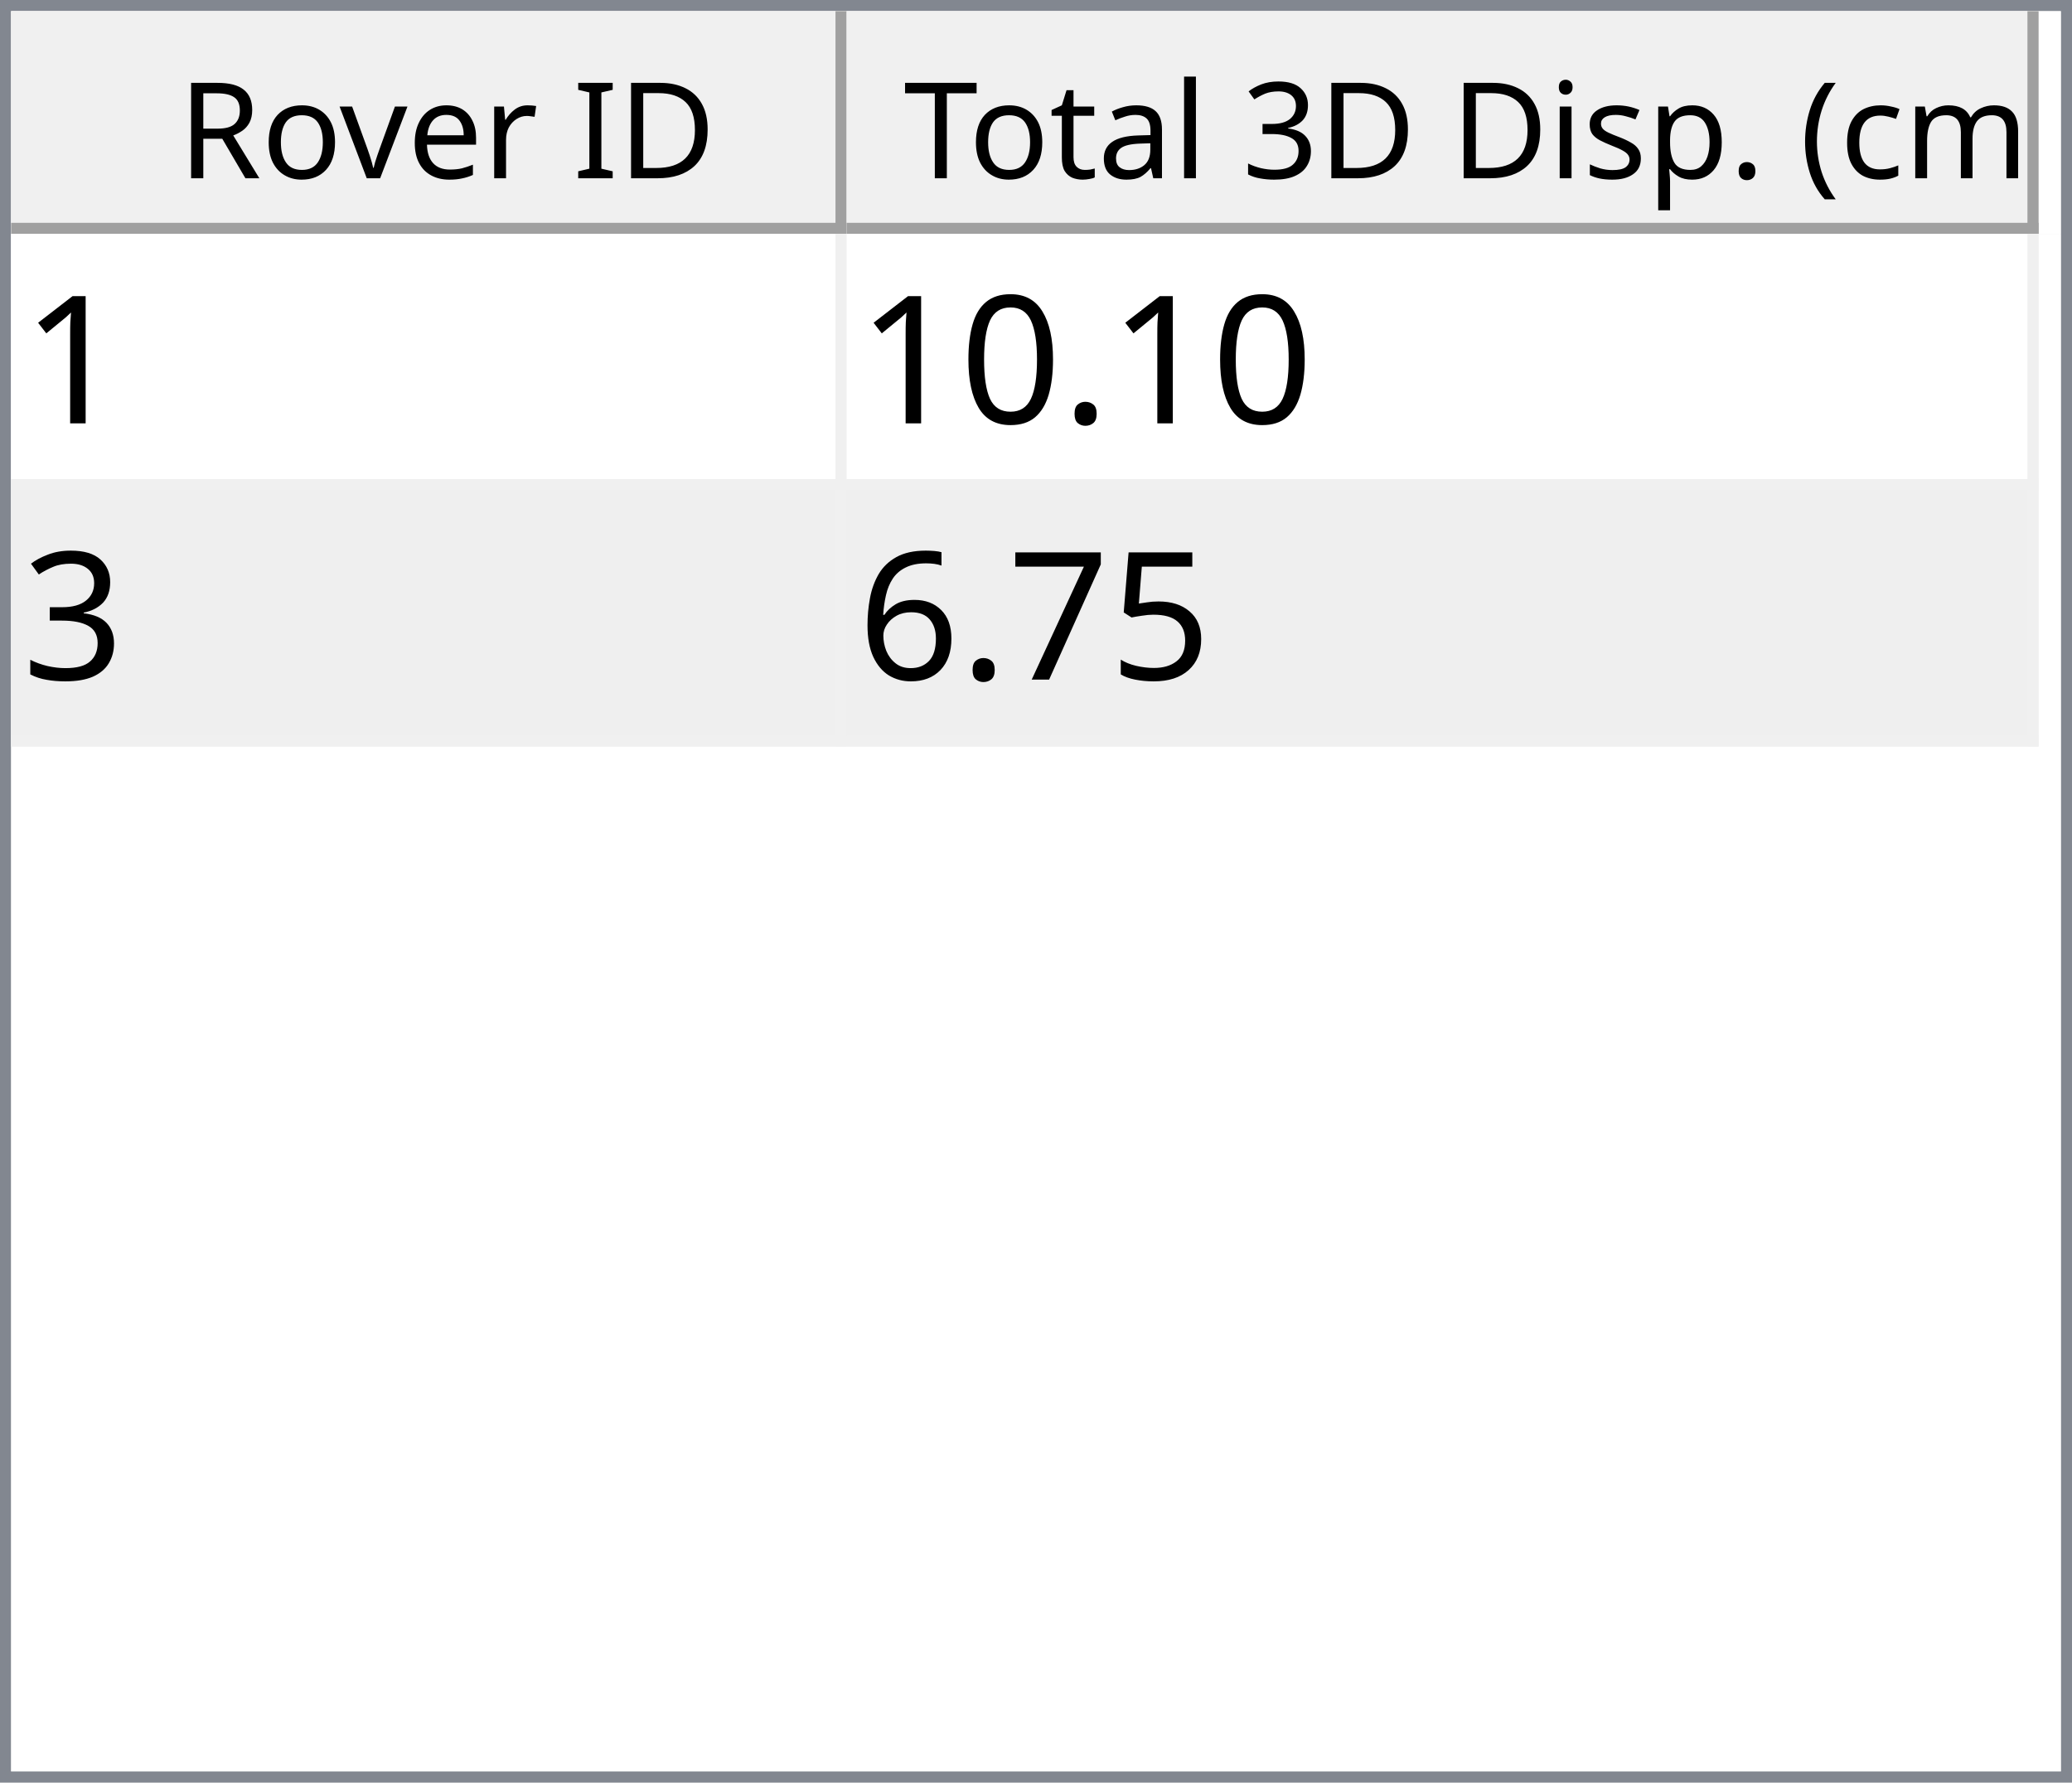
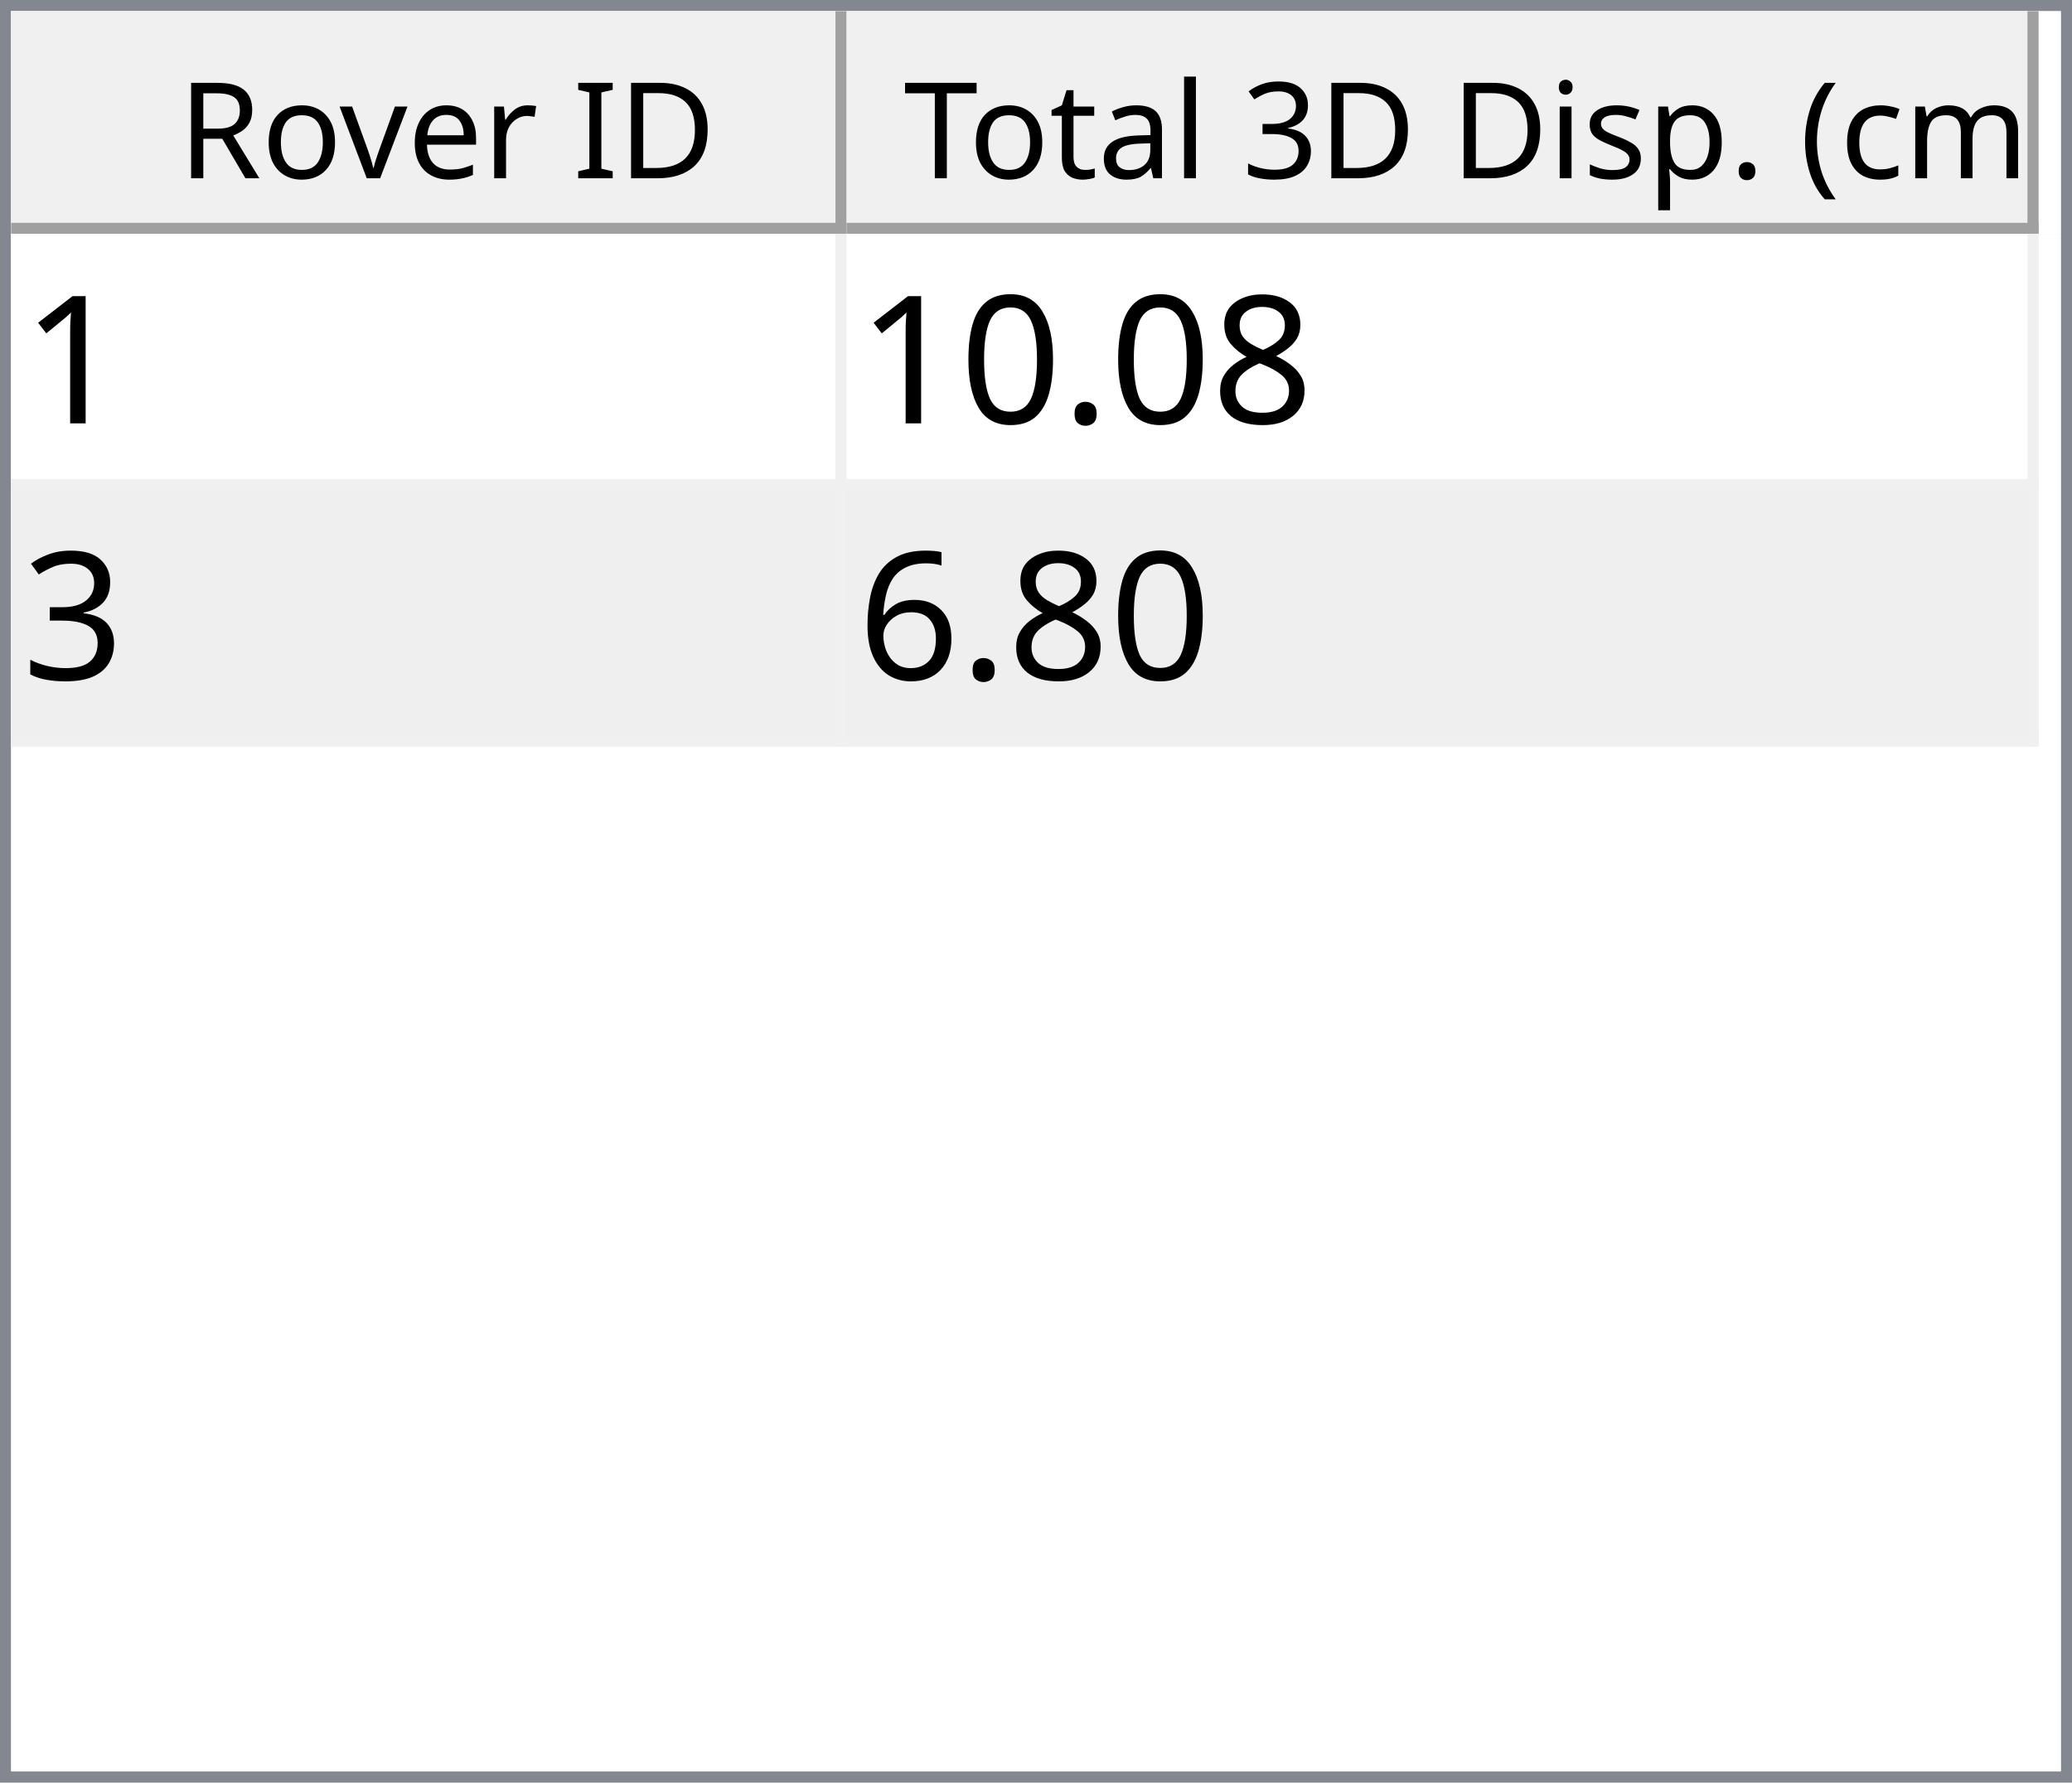
<svg xmlns="http://www.w3.org/2000/svg" style="fill-opacity:1; color-rendering:auto; color-interpolation:auto; text-rendering:auto; stroke:black; stroke-linecap:square; stroke-miterlimit:10; shape-rendering:auto; stroke-opacity:1; fill:black; stroke-dasharray:none; font-weight:normal; stroke-width:1; font-family:'Dialog'; font-style:normal; stroke-linejoin:miter; font-size:12px; stroke-dashoffset:0; image-rendering:auto;" width="186" height="160">
  <defs id="genericDefs" />
  <g>
    <defs id="defs1">
      <clipPath clipPathUnits="userSpaceOnUse" id="clipPath1">
        <path d="M0 0 L186 0 L186 160 L0 160 L0 0 Z" />
      </clipPath>
      <clipPath clipPathUnits="userSpaceOnUse" id="clipPath2">
        <path d="M0 0 L0 160 L186 160 L186 0 Z" />
      </clipPath>
      <clipPath clipPathUnits="userSpaceOnUse" id="clipPath3">
        <path d="M0 0 L0 20 L184 20 L184 0 Z" />
      </clipPath>
      <clipPath clipPathUnits="userSpaceOnUse" id="clipPath4">
        <path d="M0 0 L0 20 L75 20 L75 0 Z" />
      </clipPath>
      <clipPath clipPathUnits="userSpaceOnUse" id="clipPath5">
        <path d="M1 1 L1 19 L74 19 L74 1 Z" />
      </clipPath>
      <clipPath clipPathUnits="userSpaceOnUse" id="clipPath6">
        <path d="M0 0 L0 18 L73 18 L73 0 Z" />
      </clipPath>
      <clipPath clipPathUnits="userSpaceOnUse" id="clipPath7">
        <path d="M-0.5 -0.5 L-0.5 19.5 L74.5 19.5 L74.5 -0.5 Z" />
      </clipPath>
      <clipPath clipPathUnits="userSpaceOnUse" id="clipPath8">
        <path d="M0 0 L0 20 L107 20 L107 0 Z" />
      </clipPath>
      <clipPath clipPathUnits="userSpaceOnUse" id="clipPath9">
        <path d="M1 1 L1 19 L106 19 L106 1 Z" />
      </clipPath>
      <clipPath clipPathUnits="userSpaceOnUse" id="clipPath10">
        <path d="M0 0 L0 18 L105 18 L105 0 Z" />
      </clipPath>
      <clipPath clipPathUnits="userSpaceOnUse" id="clipPath11">
        <path d="M-0.5 -0.5 L-0.5 19.5 L106.5 19.5 L106.5 -0.5 Z" />
      </clipPath>
      <clipPath clipPathUnits="userSpaceOnUse" id="clipPath12">
        <path d="M0 0 L0 138 L184 138 L184 0 Z" />
      </clipPath>
      <clipPath clipPathUnits="userSpaceOnUse" id="clipPath13">
        <path d="M0 0 L0 46 L182 46 L182 0 Z" />
      </clipPath>
      <clipPath clipPathUnits="userSpaceOnUse" id="clipPath14">
        <path d="M-0.5 -0.5 L-0.5 45.5 L181.5 45.5 L181.5 -0.5 Z" />
      </clipPath>
      <clipPath clipPathUnits="userSpaceOnUse" id="clipPath15">
        <path d="M0 0 L0 22 L74 22 L74 0 Z" />
      </clipPath>
      <clipPath clipPathUnits="userSpaceOnUse" id="clipPath16">
        <path d="M0 0 L0 22 L106 22 L106 0 Z" />
      </clipPath>
      <font horiz-adv-x="64.551" id="font1">
        <font-face ascent="107.91" descent="25.098" units-per-em="100" style="font-style:normal; font-family:Segoe UI; font-weight:normal;" />
        <missing-glyph horiz-adv-x="64.551" d="M8.109 0 L8.109 68.266 L56.453 68.266 L56.453 0 L8.109 0 ZM15.328 7.234 L49.219 7.234 L49.219 61.031 L15.328 61.031 L15.328 7.234 Z" />
        <glyph unicode="D" horiz-adv-x="70.117" d="M9.188 0 L9.188 70.016 L28.516 70.016 Q65.531 70.016 65.531 35.891 Q65.531 19.672 55.25 9.836 Q44.969 0 27.734 0 L9.188 0 ZM17.391 62.594 L17.391 7.422 L27.828 7.422 Q41.609 7.422 49.273 14.797 Q56.938 22.172 56.938 35.688 Q56.938 62.594 28.328 62.594 L17.391 62.594 Z" />
        <glyph unicode="I" horiz-adv-x="26.611" d="M17.391 0 L9.188 0 L9.188 70.016 L17.391 70.016 L17.391 0 Z" />
        <glyph unicode=" " horiz-adv-x="27.393" d="" />
        <glyph unicode="r" horiz-adv-x="34.766" d="M34.188 41.891 Q32.078 43.5 28.125 43.5 Q23 43.5 19.555 38.672 Q16.109 33.844 16.109 25.484 L16.109 0 L8.109 0 L8.109 50 L16.109 50 L16.109 39.703 L16.312 39.703 Q18.016 44.969 21.531 47.922 Q25.047 50.875 29.391 50.875 Q32.516 50.875 34.188 50.203 L34.188 41.891 Z" />
        <glyph unicode="e" horiz-adv-x="52.295" d="M48.297 23 L12.984 23 Q13.188 14.656 17.484 10.109 Q21.781 5.562 29.297 5.562 Q37.75 5.562 44.828 11.141 L44.828 3.609 Q38.234 -1.172 27.391 -1.172 Q16.797 -1.172 10.742 5.641 Q4.688 12.453 4.688 24.812 Q4.688 36.469 11.305 43.82 Q17.922 51.172 27.734 51.172 Q37.547 51.172 42.922 44.828 Q48.297 38.484 48.297 27.203 L48.297 23 ZM40.094 29.781 Q40.047 36.719 36.75 40.578 Q33.453 44.438 27.594 44.438 Q21.922 44.438 17.969 40.383 Q14.016 36.328 13.094 29.781 L40.094 29.781 Z" />
        <glyph unicode="v" horiz-adv-x="47.9" d="M47.406 50 L27.484 0 L19.625 0 L0.688 50 L9.469 50 L22.172 13.672 Q23.578 9.672 23.922 6.688 L24.125 6.688 Q24.609 10.453 25.688 13.484 L38.969 50 L47.406 50 Z" />
        <glyph unicode="o" horiz-adv-x="58.594" d="M29 -1.172 Q17.922 -1.172 11.305 5.836 Q4.688 12.844 4.688 24.422 Q4.688 37.016 11.57 44.094 Q18.453 51.172 30.172 51.172 Q41.359 51.172 47.633 44.289 Q53.906 37.406 53.906 25.203 Q53.906 13.234 47.141 6.031 Q40.375 -1.172 29 -1.172 ZM29.594 44.438 Q21.875 44.438 17.383 39.188 Q12.891 33.938 12.891 24.703 Q12.891 15.828 17.43 10.695 Q21.969 5.562 29.594 5.562 Q37.359 5.562 41.531 10.594 Q45.703 15.625 45.703 24.906 Q45.703 34.281 41.531 39.359 Q37.359 44.438 29.594 44.438 Z" />
        <glyph unicode="R" horiz-adv-x="59.814" d="M59.375 0 L49.609 0 L37.891 19.625 Q36.281 22.359 34.766 24.289 Q33.25 26.219 31.664 27.438 Q30.078 28.656 28.25 29.219 Q26.422 29.781 24.125 29.781 L17.391 29.781 L17.391 0 L9.188 0 L9.188 70.016 L30.078 70.016 Q34.672 70.016 38.555 68.867 Q42.438 67.719 45.289 65.375 Q48.141 63.031 49.758 59.547 Q51.375 56.062 51.375 51.375 Q51.375 47.703 50.273 44.656 Q49.172 41.609 47.148 39.211 Q45.125 36.812 42.266 35.133 Q39.406 33.453 35.844 32.516 L35.844 32.328 Q37.594 31.547 38.891 30.547 Q40.188 29.547 41.359 28.18 Q42.531 26.812 43.68 25.078 Q44.828 23.344 46.234 21.047 L59.375 0 ZM17.391 62.594 L17.391 37.203 L28.516 37.203 Q31.594 37.203 34.203 38.133 Q36.812 39.062 38.719 40.797 Q40.625 42.531 41.703 45.047 Q42.781 47.562 42.781 50.688 Q42.781 56.297 39.141 59.445 Q35.5 62.594 28.609 62.594 L17.391 62.594 Z" />
        <glyph unicode=")" horiz-adv-x="30.176" d="M8.297 -15.922 L1.172 -15.922 Q16.406 2.344 16.406 26.812 Q16.406 51.469 1.078 70.016 L8.297 70.016 Q23.531 52.156 23.531 26.703 Q23.531 1.375 8.297 -15.922 Z" />
        <glyph unicode="m" horiz-adv-x="86.133" d="M79.109 0 L71.094 0 L71.094 28.719 Q71.094 37.016 68.531 40.727 Q65.969 44.438 59.906 44.438 Q54.781 44.438 51.195 39.75 Q47.609 35.062 47.609 28.516 L47.609 0 L39.594 0 L39.594 29.688 Q39.594 44.438 28.219 44.438 Q22.953 44.438 19.531 40.016 Q16.109 35.594 16.109 28.516 L16.109 0 L8.109 0 L8.109 50 L16.109 50 L16.109 42.094 L16.312 42.094 Q21.625 51.172 31.844 51.172 Q36.969 51.172 40.773 48.312 Q44.578 45.453 46 40.828 Q51.562 51.172 62.594 51.172 Q79.109 51.172 79.109 30.812 L79.109 0 Z" />
        <glyph unicode="c" horiz-adv-x="46.191" d="M42.188 2.297 Q36.422 -1.172 28.516 -1.172 Q17.828 -1.172 11.258 5.789 Q4.688 12.75 4.688 23.828 Q4.688 36.188 11.766 43.68 Q18.844 51.172 30.672 51.172 Q37.25 51.172 42.281 48.734 L42.281 40.531 Q36.719 44.438 30.375 44.438 Q22.703 44.438 17.797 38.945 Q12.891 33.453 12.891 24.516 Q12.891 15.719 17.508 10.641 Q22.125 5.562 29.891 5.562 Q36.422 5.562 42.188 9.906 L42.188 2.297 Z" />
        <glyph unicode="(" horiz-adv-x="30.176" d="M29.109 -15.922 L21.969 -15.922 Q6.844 1.375 6.844 26.703 Q6.844 52.156 21.969 70.016 L29.203 70.016 Q13.875 51.469 13.875 26.812 Q13.875 2.344 29.109 -15.922 Z" />
        <glyph unicode="." horiz-adv-x="21.68" d="M10.891 -1.078 Q8.641 -1.078 7.055 0.539 Q5.469 2.156 5.469 4.391 Q5.469 6.641 7.055 8.273 Q8.641 9.906 10.891 9.906 Q13.188 9.906 14.797 8.273 Q16.406 6.641 16.406 4.391 Q16.406 2.156 14.797 0.539 Q13.188 -1.078 10.891 -1.078 Z" />
        <glyph unicode="p" horiz-adv-x="58.789" d="M16.312 7.234 L16.109 7.234 L16.109 -23 L8.109 -23 L8.109 50 L16.109 50 L16.109 41.219 L16.312 41.219 Q22.219 51.172 33.594 51.172 Q43.266 51.172 48.688 44.461 Q54.109 37.75 54.109 26.469 Q54.109 13.922 48 6.375 Q41.891 -1.172 31.297 -1.172 Q21.578 -1.172 16.312 7.234 ZM16.109 27.391 L16.109 20.406 Q16.109 14.203 20.141 9.883 Q24.172 5.562 30.375 5.562 Q37.641 5.562 41.773 11.133 Q45.906 16.703 45.906 26.609 Q45.906 34.969 42.047 39.703 Q38.188 44.438 31.594 44.438 Q24.609 44.438 20.359 39.578 Q16.109 34.719 16.109 27.391 Z" />
        <glyph unicode="s" horiz-adv-x="42.432" d="M5.078 1.812 L5.078 10.406 Q11.625 5.562 19.484 5.562 Q30.031 5.562 30.031 12.594 Q30.031 14.594 29.125 15.992 Q28.219 17.391 26.68 18.461 Q25.141 19.531 23.07 20.383 Q21 21.234 18.609 22.172 Q15.281 23.484 12.766 24.828 Q10.25 26.172 8.57 27.859 Q6.891 29.547 6.031 31.695 Q5.172 33.844 5.172 36.719 Q5.172 40.234 6.789 42.945 Q8.406 45.656 11.086 47.484 Q13.766 49.312 17.211 50.242 Q20.656 51.172 24.312 51.172 Q30.812 51.172 35.938 48.922 L35.938 40.828 Q30.422 44.438 23.25 44.438 Q21 44.438 19.195 43.922 Q17.391 43.406 16.094 42.477 Q14.797 41.547 14.086 40.258 Q13.375 38.969 13.375 37.406 Q13.375 35.453 14.086 34.133 Q14.797 32.812 16.164 31.789 Q17.531 30.766 19.484 29.938 Q21.438 29.109 23.922 28.125 Q27.25 26.859 29.883 25.516 Q32.516 24.172 34.375 22.484 Q36.234 20.797 37.234 18.602 Q38.234 16.406 38.234 13.375 Q38.234 9.672 36.602 6.938 Q34.969 4.203 32.234 2.398 Q29.5 0.594 25.93 -0.289 Q22.359 -1.172 18.453 -1.172 Q10.75 -1.172 5.078 1.812 Z" />
        <glyph unicode="i" horiz-adv-x="24.219" d="M12.203 62.703 Q10.062 62.703 8.547 64.164 Q7.031 65.625 7.031 67.875 Q7.031 70.125 8.547 71.609 Q10.062 73.094 12.203 73.094 Q14.406 73.094 15.945 71.609 Q17.484 70.125 17.484 67.875 Q17.484 65.719 15.945 64.211 Q14.406 62.703 12.203 62.703 ZM16.109 0 L8.109 0 L8.109 50 L16.109 50 L16.109 0 Z" />
        <glyph unicode="3" horiz-adv-x="53.906" d="M46.531 19.828 Q46.531 15.094 44.75 11.211 Q42.969 7.328 39.719 4.57 Q36.469 1.812 31.93 0.297 Q27.391 -1.219 21.922 -1.219 Q11.922 -1.219 6 2.594 L6 11.188 Q13.094 5.609 22.219 5.609 Q25.875 5.609 28.828 6.539 Q31.781 7.469 33.906 9.227 Q36.031 10.984 37.18 13.477 Q38.328 15.969 38.328 19.094 Q38.328 32.812 18.797 32.812 L12.984 32.812 L12.984 39.594 L18.5 39.594 Q35.797 39.594 35.797 52.484 Q35.797 64.406 22.609 64.406 Q15.188 64.406 8.688 59.422 L8.688 67.188 Q15.375 71.188 24.609 71.188 Q29 71.188 32.57 69.969 Q36.141 68.75 38.68 66.555 Q41.219 64.359 42.609 61.281 Q44 58.203 44 54.5 Q44 40.672 30.031 36.719 L30.031 36.531 Q33.594 36.141 36.625 34.797 Q39.656 33.453 41.852 31.305 Q44.047 29.156 45.289 26.25 Q46.531 23.344 46.531 19.828 Z" />
        <glyph unicode="l" horiz-adv-x="24.219" d="M16.109 0 L8.109 0 L8.109 74.031 L16.109 74.031 L16.109 0 Z" />
        <glyph unicode="a" horiz-adv-x="50.879" d="M43.891 0 L35.891 0 L35.891 7.812 L35.688 7.812 Q30.469 -1.172 20.312 -1.172 Q12.844 -1.172 8.617 2.781 Q4.391 6.734 4.391 13.281 Q4.391 27.297 20.906 29.594 L35.891 31.688 Q35.891 44.438 25.594 44.438 Q16.547 44.438 9.281 38.281 L9.281 46.484 Q16.656 51.172 26.266 51.172 Q43.891 51.172 43.891 32.516 L43.891 0 ZM35.891 25.297 L23.828 23.641 Q18.266 22.859 15.43 20.875 Q12.594 18.891 12.594 13.875 Q12.594 10.203 15.211 7.883 Q17.828 5.562 22.172 5.562 Q28.125 5.562 32.008 9.742 Q35.891 13.922 35.891 20.312 L35.891 25.297 Z" />
        <glyph unicode="t" horiz-adv-x="33.887" d="M31.297 0.484 Q28.469 -1.078 23.828 -1.078 Q10.688 -1.078 10.688 13.578 L10.688 43.172 L2.094 43.172 L2.094 50 L10.688 50 L10.688 62.203 L18.703 64.797 L18.703 50 L31.297 50 L31.297 43.172 L18.703 43.172 L18.703 14.984 Q18.703 9.969 20.414 7.82 Q22.125 5.672 26.078 5.672 Q29.109 5.672 31.297 7.328 L31.297 0.484 Z" />
        <glyph unicode="T" horiz-adv-x="52.393" d="M50.594 62.594 L30.375 62.594 L30.375 0 L22.172 0 L22.172 62.594 L2 62.594 L2 70.016 L50.594 70.016 L50.594 62.594 Z" />
      </font>
      <font horiz-adv-x="75.0" id="font2">
        <font-face ascent="100.537" descent="21.973" units-per-em="100" style="font-style:normal; font-family:sans-serif; font-weight:normal;" />
        <missing-glyph horiz-adv-x="75.0" d="M12.5 0 L12.5 62.5 L62.5 62.5 L62.5 0 L12.5 0 ZM14.062 1.562 L60.938 1.562 L60.938 60.938 L14.062 60.938 L14.062 1.562 Z" />
        <glyph unicode="1" horiz-adv-x="55.615" d="M37.25 0 L28.469 0 L28.469 56 Q25.297 52.984 20.141 49.953 Q14.984 46.922 10.891 45.406 L10.891 53.906 Q18.266 57.375 23.781 62.305 Q29.297 67.234 31.594 71.875 L37.25 71.875 L37.25 0 Z" />
+         <glyph unicode="8" horiz-adv-x="55.615" d="M17.672 38.812 Q12.203 40.828 9.57 44.539 Q6.938 48.25 6.938 53.422 Q6.938 61.234 12.555 66.555 Q18.172 71.875 27.484 71.875 Q36.859 71.875 42.578 66.43 Q48.297 60.984 48.297 53.172 Q48.297 48.188 45.68 44.508 Q43.062 40.828 37.75 38.812 Q44.344 36.672 47.781 31.883 Q51.219 27.094 51.219 20.453 Q51.219 11.281 44.727 5.031 Q38.234 -1.219 27.641 -1.219 Q17.047 -1.219 10.547 5.055 Q4.047 11.328 4.047 20.703 Q4.047 27.688 7.594 32.398 Q11.141 37.109 17.672 38.812 ZM15.922 53.719 Q15.922 48.641 19.195 45.414 Q22.469 42.188 27.688 42.188 Q32.766 42.188 36.016 45.383 Q39.266 48.578 39.266 53.219 Q39.266 58.062 35.914 61.359 Q32.562 64.656 27.594 64.656 Q22.562 64.656 19.242 61.43 Q15.922 58.203 15.922 53.719 ZM13.094 20.656 Q13.094 16.891 14.875 13.375 Q16.656 9.859 20.172 7.93 Q23.688 6 27.734 6 Q34.031 6 38.133 10.055 Q42.234 14.109 42.234 20.359 Q42.234 26.703 38.016 30.859 Q33.797 35.016 27.438 35.016 Q21.234 35.016 17.164 30.914 Q13.094 26.812 13.094 20.656 Z" />
        <glyph unicode="." horiz-adv-x="27.783" d="M9.078 0 L9.078 10.016 L19.094 10.016 L19.094 0 L9.078 0 Z" />
        <glyph unicode="0" horiz-adv-x="55.615" d="M4.156 35.297 Q4.156 48 6.766 55.742 Q9.375 63.484 14.523 67.68 Q19.672 71.875 27.484 71.875 Q33.25 71.875 37.594 69.555 Q41.938 67.234 44.773 62.867 Q47.609 58.5 49.219 52.227 Q50.828 45.953 50.828 35.297 Q50.828 22.703 48.242 14.969 Q45.656 7.234 40.508 3.008 Q35.359 -1.219 27.484 -1.219 Q17.141 -1.219 11.234 6.203 Q4.156 15.141 4.156 35.297 ZM13.188 35.297 Q13.188 17.672 17.312 11.836 Q21.438 6 27.484 6 Q33.547 6 37.672 11.859 Q41.797 17.719 41.797 35.297 Q41.797 52.984 37.672 58.789 Q33.547 64.594 27.391 64.594 Q21.344 64.594 17.719 59.469 Q13.188 52.938 13.188 35.297 Z" />
        <glyph unicode="3" horiz-adv-x="55.615" d="M4.203 18.891 L12.984 20.062 Q14.5 12.594 18.141 9.297 Q21.781 6 27 6 Q33.203 6 37.477 10.297 Q41.75 14.594 41.75 20.953 Q41.75 27 37.797 30.93 Q33.844 34.859 27.734 34.859 Q25.25 34.859 21.531 33.891 L22.516 41.609 Q23.391 41.5 23.922 41.5 Q29.547 41.5 34.039 44.43 Q38.531 47.359 38.531 53.469 Q38.531 58.297 35.258 61.477 Q31.984 64.656 26.812 64.656 Q21.688 64.656 18.266 61.43 Q14.844 58.203 13.875 51.766 L5.078 53.328 Q6.688 62.156 12.398 67.016 Q18.109 71.875 26.609 71.875 Q32.469 71.875 37.398 69.359 Q42.328 66.844 44.945 62.5 Q47.562 58.156 47.562 53.266 Q47.562 48.641 45.07 44.828 Q42.578 41.016 37.703 38.766 Q44.047 37.312 47.562 32.695 Q51.078 28.078 51.078 21.141 Q51.078 11.766 44.242 5.25 Q37.406 -1.266 26.953 -1.266 Q17.531 -1.266 11.305 4.352 Q5.078 9.969 4.203 18.891 Z" />
-         <glyph unicode="5" horiz-adv-x="55.615" d="M4.156 18.75 L13.375 19.531 Q14.406 12.797 18.141 9.398 Q21.875 6 27.156 6 Q33.5 6 37.891 10.789 Q42.281 15.578 42.281 23.484 Q42.281 31 38.062 35.352 Q33.844 39.703 27 39.703 Q22.75 39.703 19.336 37.773 Q15.922 35.844 13.969 32.766 L5.719 33.844 L12.641 70.609 L48.25 70.609 L48.25 62.203 L19.672 62.203 L15.828 42.969 Q22.266 47.469 29.344 47.469 Q38.719 47.469 45.164 40.969 Q51.609 34.469 51.609 24.266 Q51.609 14.547 45.953 7.469 Q39.062 -1.219 27.156 -1.219 Q17.391 -1.219 11.211 4.25 Q5.031 9.719 4.156 18.75 Z" />
-         <glyph unicode="7" horiz-adv-x="55.615" d="M4.734 62.203 L4.734 70.656 L51.078 70.656 L51.078 63.812 Q44.234 56.547 37.523 44.484 Q30.812 32.422 27.156 19.672 Q24.516 10.688 23.781 0 L14.75 0 Q14.891 8.453 18.062 20.414 Q21.234 32.375 27.172 43.484 Q33.109 54.594 39.797 62.203 L4.734 62.203 Z" />
        <glyph unicode="6" horiz-adv-x="55.615" d="M49.75 54.047 L41.016 53.375 Q39.844 58.547 37.703 60.891 Q34.125 64.656 28.906 64.656 Q24.703 64.656 21.531 62.312 Q17.391 59.281 14.992 53.469 Q12.594 47.656 12.5 36.922 Q15.672 41.75 20.266 44.094 Q24.859 46.438 29.891 46.438 Q38.672 46.438 44.852 39.969 Q51.031 33.5 51.031 23.25 Q51.031 16.5 48.125 10.719 Q45.219 4.938 40.141 1.859 Q35.062 -1.219 28.609 -1.219 Q17.625 -1.219 10.695 6.859 Q3.766 14.938 3.766 33.5 Q3.766 54.25 11.422 63.672 Q18.109 71.875 29.438 71.875 Q37.891 71.875 43.289 67.141 Q48.688 62.406 49.75 54.047 ZM13.875 23.188 Q13.875 18.656 15.797 14.508 Q17.719 10.359 21.188 8.18 Q24.656 6 28.469 6 Q34.031 6 38.039 10.492 Q42.047 14.984 42.047 22.703 Q42.047 30.125 38.086 34.398 Q34.125 38.672 28.125 38.672 Q22.172 38.672 18.023 34.398 Q13.875 30.125 13.875 23.188 Z" />
      </font>
    </defs>
    <g style="fill:white; stroke:white;">
      <rect x="0" y="0" width="186" style="clip-path:url(#clipPath1); stroke:none;" height="160" />
    </g>
    <g style="fill:white; text-rendering:optimizeSpeed; color-rendering:optimizeSpeed; image-rendering:optimizeSpeed; shape-rendering:crispEdges; stroke:white; color-interpolation:sRGB;">
      <rect x="0" width="186" height="160" y="0" style="stroke:none;" />
      <path style="stroke:none;" d="M0 160 L186 160 L186 0 L0 0 Z" />
    </g>
    <g style="fill:rgb(240,240,240); font-family:'Segoe UI'; stroke:rgb(240,240,240);">
      <rect x="0" y="0" width="186" style="clip-path:url(#clipPath2); stroke:none;" height="160" />
    </g>
    <g style="fill:rgb(130,135,144); font-family:'Segoe UI'; stroke:rgb(130,135,144);">
      <path d="M0 0 L186 0 L186 160 L0 160 L0 0 ZM1 1 L185 1 L185 159 L1 159 L1 1 Z" style="fill-rule:evenodd; clip-path:url(#clipPath2); stroke:none;" />
    </g>
    <g style="fill:white; font-family:'Segoe UI'; stroke:white;" transform="translate(1,1)">
      <rect x="0" y="0" width="184" style="clip-path:url(#clipPath3); stroke:none;" height="20" />
    </g>
    <g style="fill:rgb(240,240,240); font-family:'Segoe UI'; stroke:rgb(240,240,240);" transform="translate(1,1)">
      <rect x="0" y="0" width="75" style="clip-path:url(#clipPath4); stroke:none;" height="20" />
    </g>
    <g style="font-family:'Segoe UI';" transform="translate(2,2)">
      <text x="14" xml:space="preserve" y="14" style="clip-path:url(#clipPath6); stroke:none;">Rover ID</text>
    </g>
    <g style="fill:rgb(160,160,160); font-family:'Segoe UI'; stroke:rgb(160,160,160); stroke-linejoin:bevel;" transform="translate(1.5,1.5)">
      <line x1="74" x2="74" y1="0" style="fill:none; clip-path:url(#clipPath7);" y2="19" />
    </g>
    <g style="fill:rgb(160,160,160); font-family:'Segoe UI'; stroke:rgb(160,160,160); stroke-linejoin:bevel;" transform="matrix(1,0,0,1,1,1) translate(0.5,0.5)">
      <line x1="0" x2="74" y1="19" style="fill:none; clip-path:url(#clipPath7);" y2="19" />
    </g>
    <g style="fill:rgb(240,240,240); font-family:'Segoe UI'; stroke:rgb(240,240,240);" transform="translate(76,1)">
      <rect x="0" y="0" width="107" style="clip-path:url(#clipPath8); stroke:none;" height="20" />
    </g>
    <g style="font-family:'Segoe UI';" transform="translate(77,2)">
      <text x="1" xml:space="preserve" y="14" style="clip-path:url(#clipPath10); stroke:none;"> Total 3D Disp. (cm)</text>
    </g>
    <g style="fill:rgb(160,160,160); font-family:'Segoe UI'; stroke:rgb(160,160,160); stroke-linejoin:bevel;" transform="translate(76.5,1.5)">
      <line x1="106" x2="106" y1="0" style="fill:none; clip-path:url(#clipPath11);" y2="19" />
    </g>
    <g style="fill:rgb(160,160,160); font-family:'Segoe UI'; stroke:rgb(160,160,160); stroke-linejoin:bevel;" transform="matrix(1,0,0,1,76,1) translate(0.5,0.5)">
      <line x1="0" x2="106" y1="19" style="fill:none; clip-path:url(#clipPath11);" y2="19" />
    </g>
    <g style="fill:white; font-family:'Segoe UI'; stroke:white;" transform="translate(1,21)">
      <rect x="0" y="0" width="184" style="clip-path:url(#clipPath12); stroke:none;" height="138" />
    </g>
    <g style="fill:rgb(240,240,240); font-size:16px; font-family:sans-serif; stroke:rgb(240,240,240);" transform="translate(1,21)">
      <rect x="0" y="0" width="182" style="clip-path:url(#clipPath13); stroke:none;" height="46" />
      <line transform="translate(0.5,0.5)" x1="0" x2="181" y1="22" style="clip-path:url(#clipPath14); fill:none; stroke-linejoin:bevel;" y2="22" />
    </g>
    <g transform="matrix(1,0,0,1,1,21) translate(0.5,0.5)" style="fill:rgb(240,240,240); font-size:16px; font-family:sans-serif; stroke:rgb(240,240,240); stroke-linejoin:bevel;">
      <line x1="0" x2="181" y1="45" style="fill:none; clip-path:url(#clipPath14);" y2="45" />
    </g>
    <g transform="matrix(1,0,0,1,1,21) translate(0.5,0.5)" style="fill:rgb(240,240,240); font-size:16px; font-family:sans-serif; stroke:rgb(240,240,240); stroke-linejoin:bevel;">
      <line x1="74" x2="74" y1="0" style="fill:none; clip-path:url(#clipPath14);" y2="45" />
    </g>
    <g transform="matrix(1,0,0,1,1,21) translate(0.5,0.5)" style="fill:rgb(240,240,240); font-size:16px; font-family:sans-serif; stroke:rgb(240,240,240); stroke-linejoin:bevel;">
      <line x1="181" x2="181" y1="0" style="fill:none; clip-path:url(#clipPath14);" y2="45" />
    </g>
    <g style="fill:white; font-size:16px; font-family:sans-serif; stroke:white;" transform="matrix(1,0,0,1,1,21)">
      <rect x="0" y="0" width="74" style="clip-path:url(#clipPath15); stroke:none;" height="22" />
      <text x="1" y="17" style="fill:black; clip-path:url(#clipPath15); stroke:none;" xml:space="preserve">1</text>
    </g>
    <g style="fill:white; font-size:16px; font-family:sans-serif; stroke:white;" transform="matrix(1,0,0,1,1,21) translate(75,0)">
      <rect x="0" y="0" width="106" style="clip-path:url(#clipPath16); stroke:none;" height="22" />
-       <text x="1" y="17" style="fill:black; clip-path:url(#clipPath16); stroke:none;" xml:space="preserve">10.10</text>
+       <text x="1" y="17" style="fill:black; clip-path:url(#clipPath16); stroke:none;" xml:space="preserve">10.08</text>
    </g>
    <g style="fill:rgb(239,239,239); font-size:16px; font-family:sans-serif; stroke:rgb(239,239,239);" transform="matrix(1,0,0,1,1,21) translate(0,23)">
      <rect x="0" y="0" width="74" style="clip-path:url(#clipPath15); stroke:none;" height="22" />
      <text x="1" y="17" style="fill:black; clip-path:url(#clipPath15); stroke:none;" xml:space="preserve">3</text>
    </g>
    <g style="fill:rgb(239,239,239); font-size:16px; font-family:sans-serif; stroke:rgb(239,239,239);" transform="matrix(1,0,0,1,1,21) translate(75,23)">
      <rect x="0" y="0" width="106" style="clip-path:url(#clipPath16); stroke:none;" height="22" />
-       <text x="1" y="17" style="fill:black; clip-path:url(#clipPath16); stroke:none;" xml:space="preserve">6.75</text>
+       <text x="1" y="17" style="fill:black; clip-path:url(#clipPath16); stroke:none;" xml:space="preserve">6.80</text>
    </g>
  </g>
</svg>
